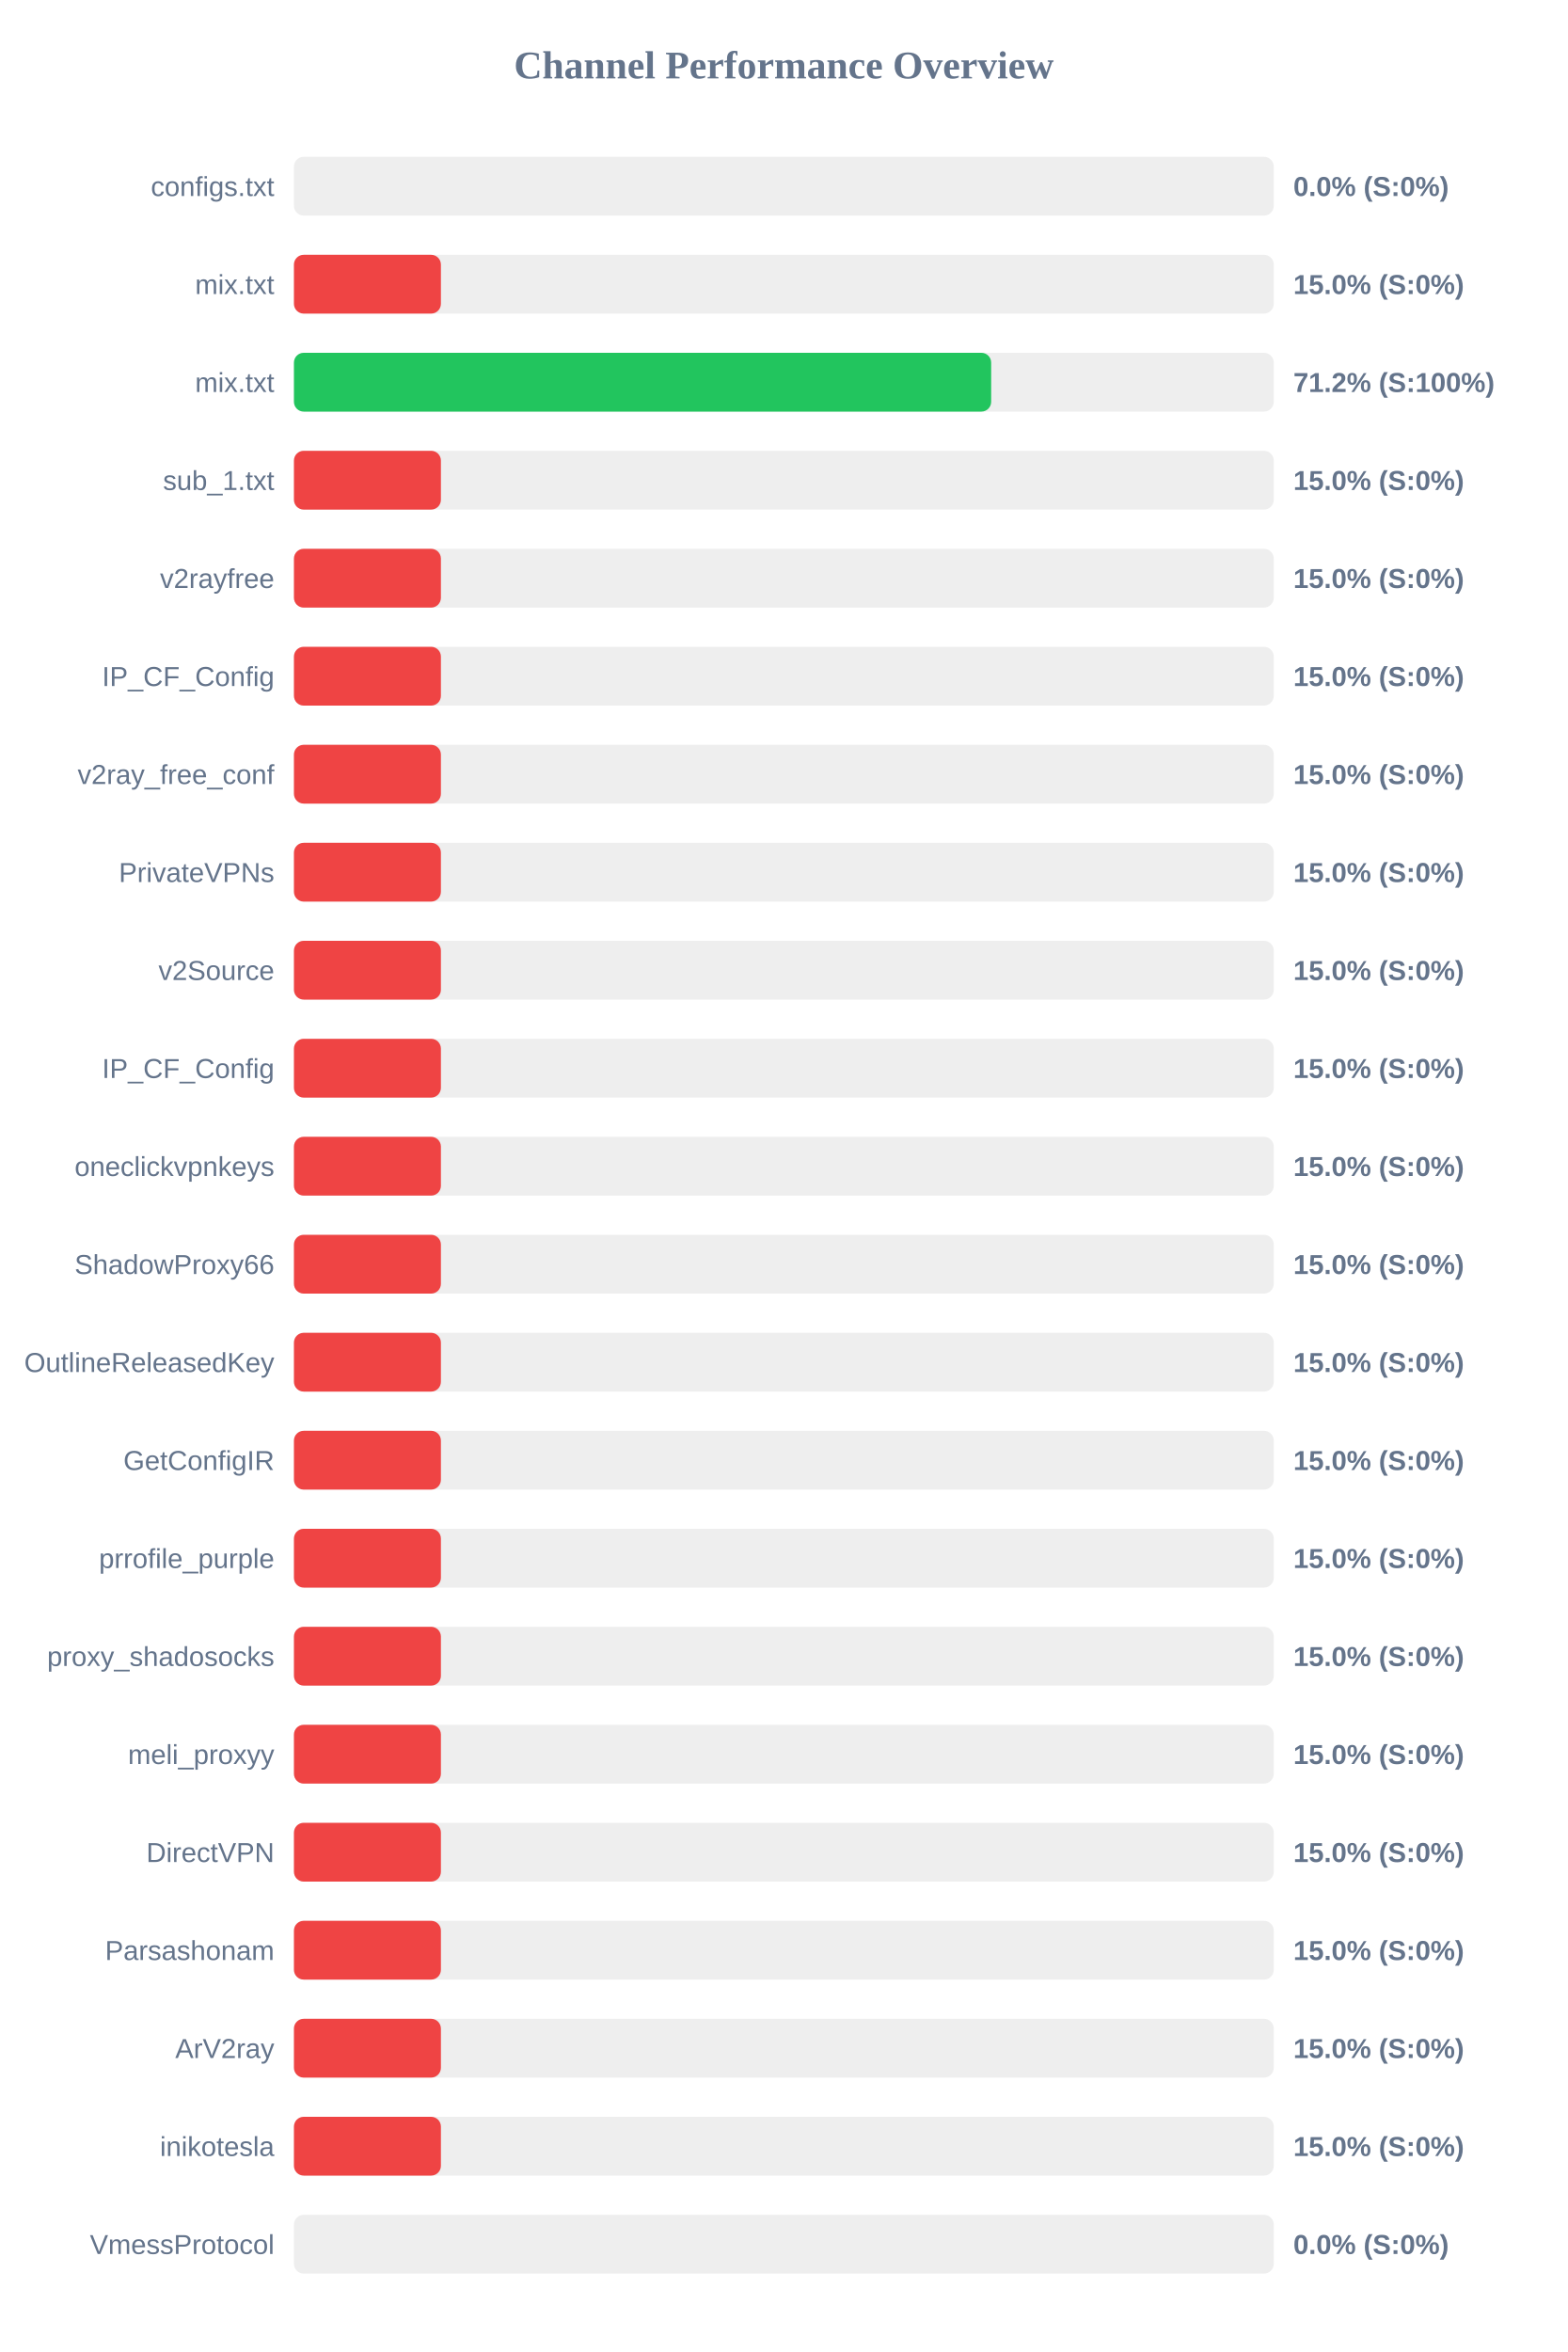
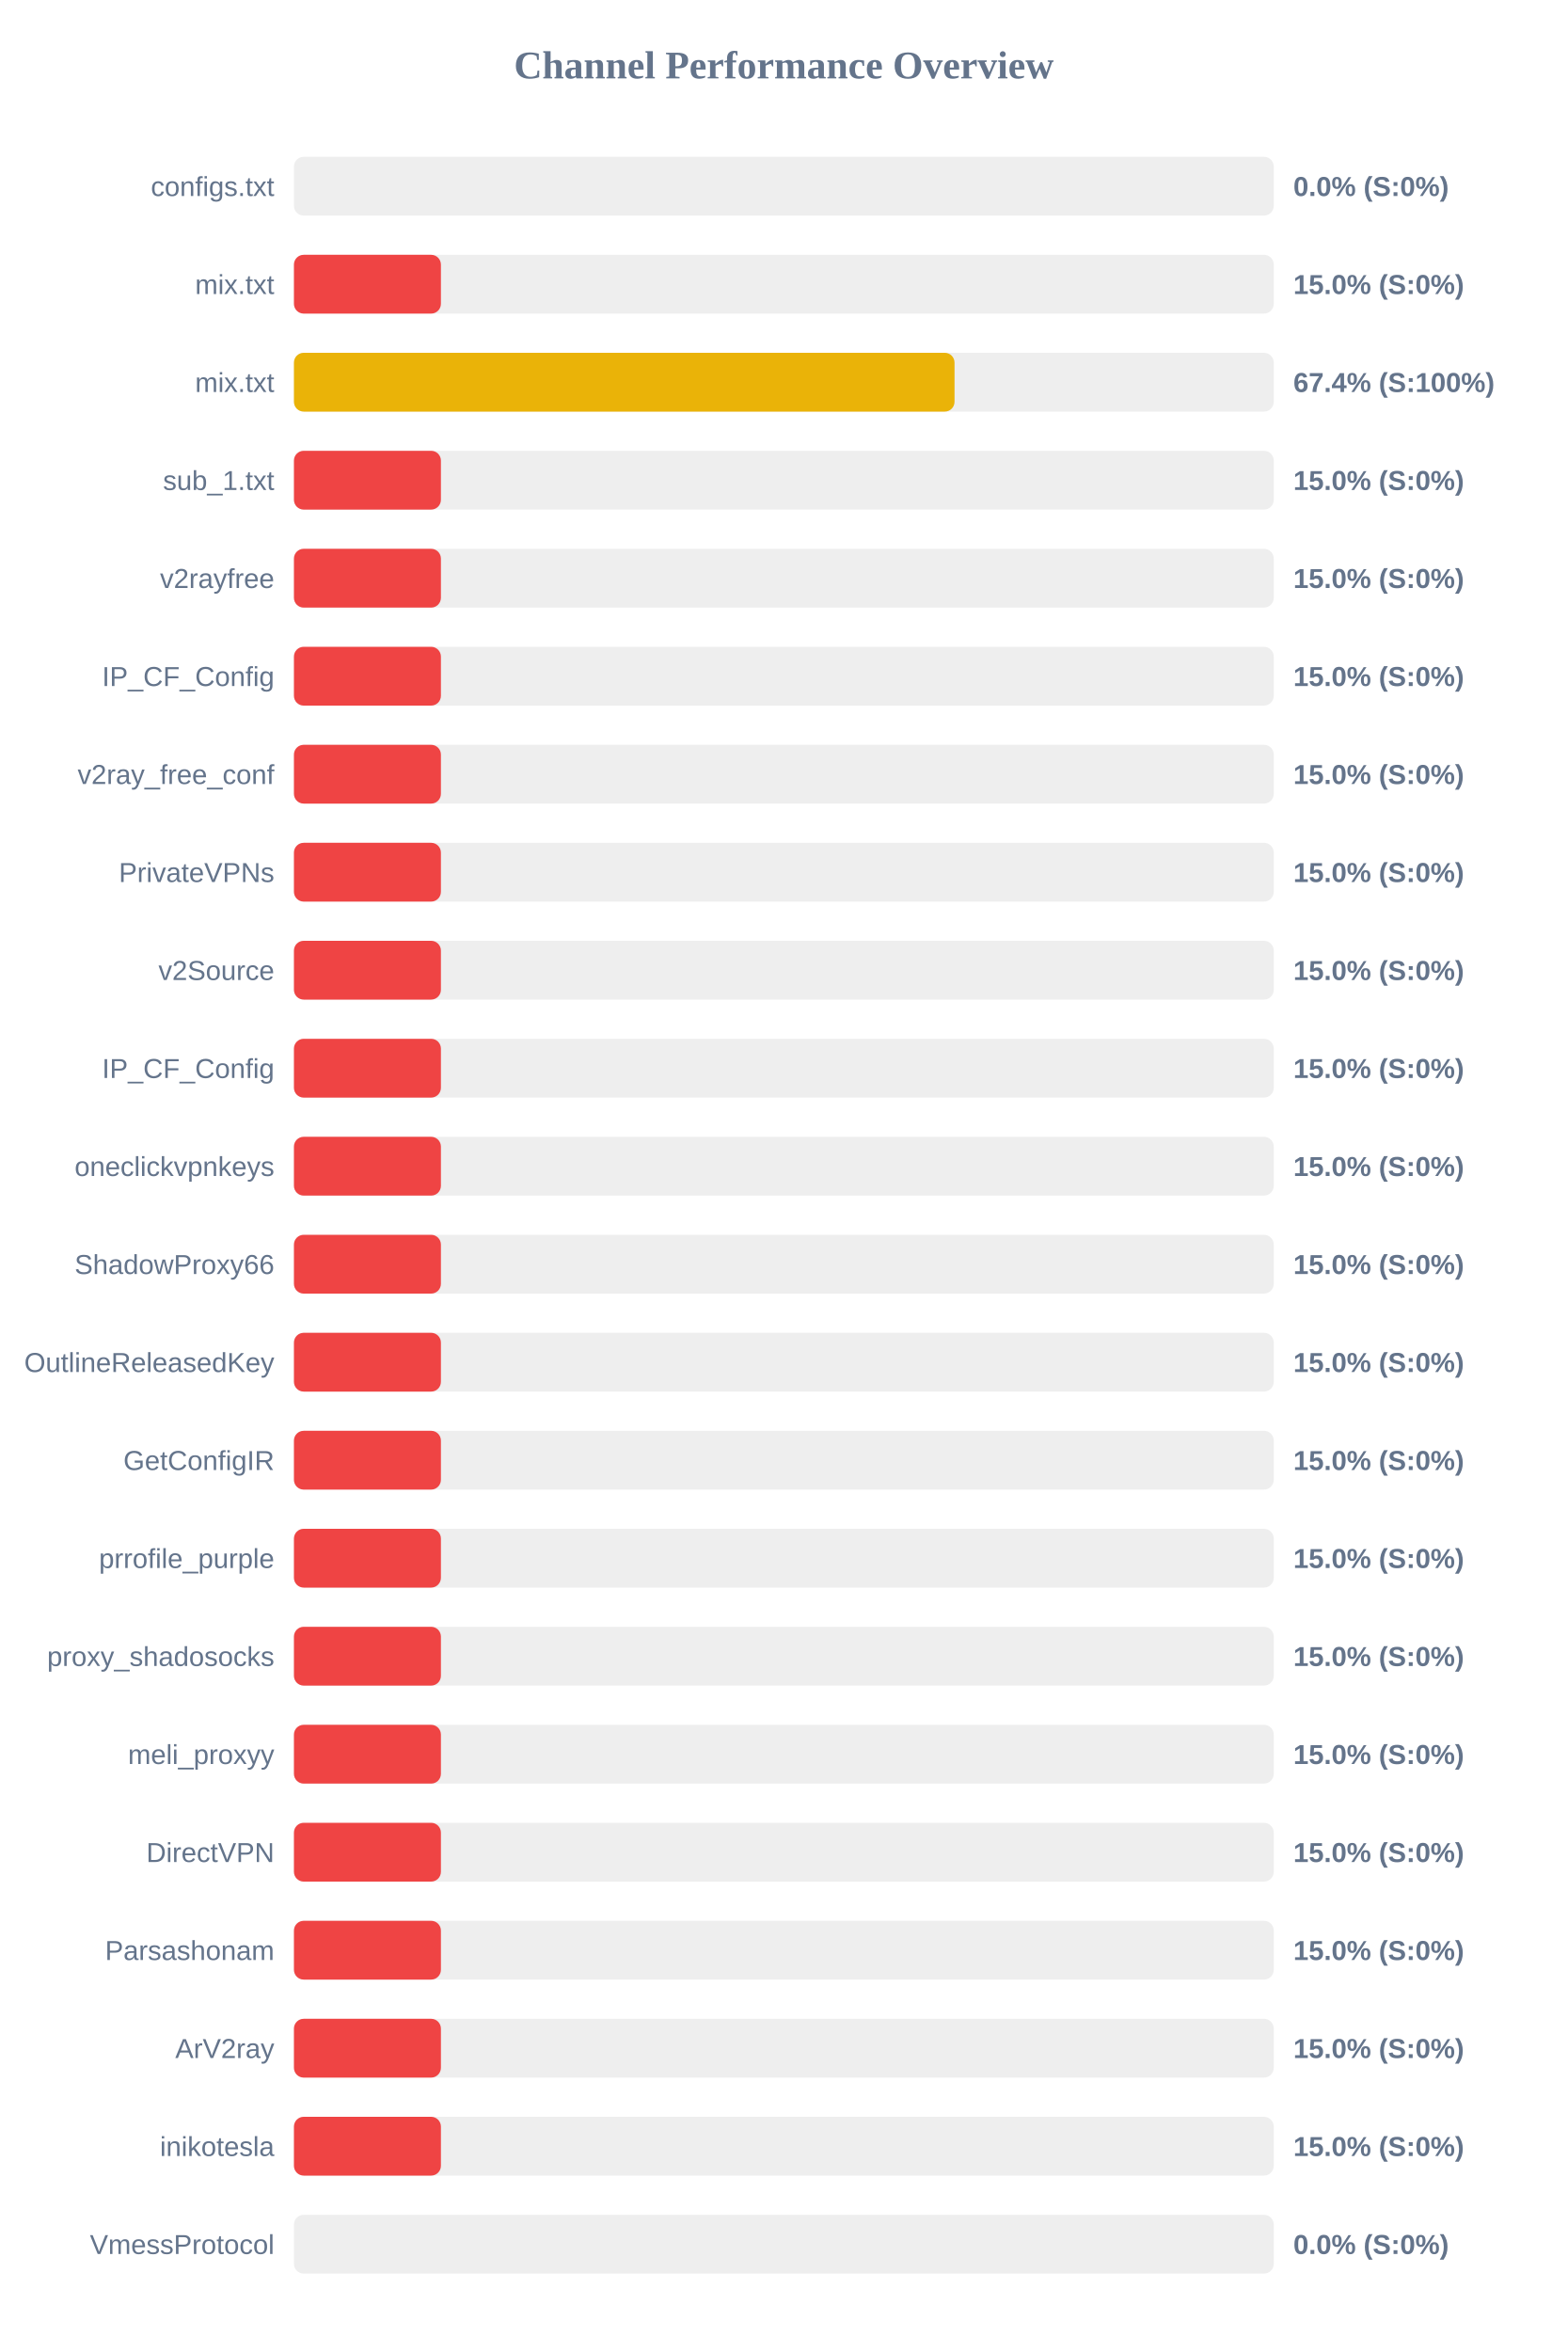
<svg xmlns="http://www.w3.org/2000/svg" width="800" height="1200" version="1.1">
  <style>
        .row { font: 14px Arial; fill: #64748b; }
        .score { font: bold 14px Arial; fill: #64748b; }
    </style>
  <text x="400" y="40" text-anchor="middle" font-size="20px" font-weight="bold" fill="#64748b">Channel Performance Overview</text>
  <rect x="150" y="80" width="500" height="30" fill="#eee" rx="5" />
  <rect x="150" y="80" width="0.0" height="30" fill="#ef4444" rx="5" />
  <text x="140" y="100" text-anchor="end" class="row">configs.txt</text>
  <text x="660" y="100" text-anchor="start" class="score">0.0% (S:0%)</text>
  <rect x="150" y="130" width="500" height="30" fill="#eee" rx="5" />
  <rect x="150" y="130" width="75.0" height="30" fill="#ef4444" rx="5" />
  <text x="140" y="150" text-anchor="end" class="row">mix.txt</text>
  <text x="660" y="150" text-anchor="start" class="score">15.0% (S:0%)</text>
  <rect x="150" y="180" width="500" height="30" fill="#eee" rx="5" />
-   <rect x="150" y="180" width="355.8" height="30" fill="#22c55e" rx="5" />
+   <rect x="150" y="180" width="337.1" height="30" fill="#eab308" rx="5" />
  <text x="140" y="200" text-anchor="end" class="row">mix.txt</text>
-   <text x="660" y="200" text-anchor="start" class="score">71.2% (S:100%)</text>
+   <text x="660" y="200" text-anchor="start" class="score">67.4% (S:100%)</text>
  <rect x="150" y="230" width="500" height="30" fill="#eee" rx="5" />
  <rect x="150" y="230" width="75.0" height="30" fill="#ef4444" rx="5" />
  <text x="140" y="250" text-anchor="end" class="row">sub_1.txt</text>
  <text x="660" y="250" text-anchor="start" class="score">15.0% (S:0%)</text>
  <rect x="150" y="280" width="500" height="30" fill="#eee" rx="5" />
  <rect x="150" y="280" width="75.0" height="30" fill="#ef4444" rx="5" />
  <text x="140" y="300" text-anchor="end" class="row">v2rayfree</text>
  <text x="660" y="300" text-anchor="start" class="score">15.0% (S:0%)</text>
  <rect x="150" y="330" width="500" height="30" fill="#eee" rx="5" />
  <rect x="150" y="330" width="75.0" height="30" fill="#ef4444" rx="5" />
  <text x="140" y="350" text-anchor="end" class="row">IP_CF_Config</text>
  <text x="660" y="350" text-anchor="start" class="score">15.0% (S:0%)</text>
  <rect x="150" y="380" width="500" height="30" fill="#eee" rx="5" />
  <rect x="150" y="380" width="75.0" height="30" fill="#ef4444" rx="5" />
  <text x="140" y="400" text-anchor="end" class="row">v2ray_free_conf</text>
  <text x="660" y="400" text-anchor="start" class="score">15.0% (S:0%)</text>
  <rect x="150" y="430" width="500" height="30" fill="#eee" rx="5" />
  <rect x="150" y="430" width="75.0" height="30" fill="#ef4444" rx="5" />
  <text x="140" y="450" text-anchor="end" class="row">PrivateVPNs</text>
  <text x="660" y="450" text-anchor="start" class="score">15.0% (S:0%)</text>
  <rect x="150" y="480" width="500" height="30" fill="#eee" rx="5" />
  <rect x="150" y="480" width="75.0" height="30" fill="#ef4444" rx="5" />
  <text x="140" y="500" text-anchor="end" class="row">v2Source</text>
  <text x="660" y="500" text-anchor="start" class="score">15.0% (S:0%)</text>
  <rect x="150" y="530" width="500" height="30" fill="#eee" rx="5" />
  <rect x="150" y="530" width="75.0" height="30" fill="#ef4444" rx="5" />
  <text x="140" y="550" text-anchor="end" class="row">IP_CF_Config</text>
  <text x="660" y="550" text-anchor="start" class="score">15.0% (S:0%)</text>
  <rect x="150" y="580" width="500" height="30" fill="#eee" rx="5" />
  <rect x="150" y="580" width="75.0" height="30" fill="#ef4444" rx="5" />
  <text x="140" y="600" text-anchor="end" class="row">oneclickvpnkeys</text>
  <text x="660" y="600" text-anchor="start" class="score">15.0% (S:0%)</text>
  <rect x="150" y="630" width="500" height="30" fill="#eee" rx="5" />
  <rect x="150" y="630" width="75.0" height="30" fill="#ef4444" rx="5" />
  <text x="140" y="650" text-anchor="end" class="row">ShadowProxy66</text>
  <text x="660" y="650" text-anchor="start" class="score">15.0% (S:0%)</text>
  <rect x="150" y="680" width="500" height="30" fill="#eee" rx="5" />
  <rect x="150" y="680" width="75.0" height="30" fill="#ef4444" rx="5" />
  <text x="140" y="700" text-anchor="end" class="row">OutlineReleasedKey</text>
  <text x="660" y="700" text-anchor="start" class="score">15.0% (S:0%)</text>
  <rect x="150" y="730" width="500" height="30" fill="#eee" rx="5" />
  <rect x="150" y="730" width="75.0" height="30" fill="#ef4444" rx="5" />
  <text x="140" y="750" text-anchor="end" class="row">GetConfigIR</text>
  <text x="660" y="750" text-anchor="start" class="score">15.0% (S:0%)</text>
  <rect x="150" y="780" width="500" height="30" fill="#eee" rx="5" />
  <rect x="150" y="780" width="75.0" height="30" fill="#ef4444" rx="5" />
  <text x="140" y="800" text-anchor="end" class="row">prrofile_purple</text>
  <text x="660" y="800" text-anchor="start" class="score">15.0% (S:0%)</text>
  <rect x="150" y="830" width="500" height="30" fill="#eee" rx="5" />
  <rect x="150" y="830" width="75.0" height="30" fill="#ef4444" rx="5" />
  <text x="140" y="850" text-anchor="end" class="row">proxy_shadosocks</text>
  <text x="660" y="850" text-anchor="start" class="score">15.0% (S:0%)</text>
  <rect x="150" y="880" width="500" height="30" fill="#eee" rx="5" />
  <rect x="150" y="880" width="75.0" height="30" fill="#ef4444" rx="5" />
  <text x="140" y="900" text-anchor="end" class="row">meli_proxyy</text>
  <text x="660" y="900" text-anchor="start" class="score">15.0% (S:0%)</text>
  <rect x="150" y="930" width="500" height="30" fill="#eee" rx="5" />
  <rect x="150" y="930" width="75.0" height="30" fill="#ef4444" rx="5" />
  <text x="140" y="950" text-anchor="end" class="row">DirectVPN</text>
  <text x="660" y="950" text-anchor="start" class="score">15.0% (S:0%)</text>
  <rect x="150" y="980" width="500" height="30" fill="#eee" rx="5" />
  <rect x="150" y="980" width="75.0" height="30" fill="#ef4444" rx="5" />
  <text x="140" y="1000" text-anchor="end" class="row">Parsashonam</text>
  <text x="660" y="1000" text-anchor="start" class="score">15.0% (S:0%)</text>
  <rect x="150" y="1030" width="500" height="30" fill="#eee" rx="5" />
  <rect x="150" y="1030" width="75.0" height="30" fill="#ef4444" rx="5" />
  <text x="140" y="1050" text-anchor="end" class="row">ArV2ray</text>
  <text x="660" y="1050" text-anchor="start" class="score">15.0% (S:0%)</text>
  <rect x="150" y="1080" width="500" height="30" fill="#eee" rx="5" />
  <rect x="150" y="1080" width="75.0" height="30" fill="#ef4444" rx="5" />
  <text x="140" y="1100" text-anchor="end" class="row">inikotesla</text>
  <text x="660" y="1100" text-anchor="start" class="score">15.0% (S:0%)</text>
  <rect x="150" y="1130" width="500" height="30" fill="#eee" rx="5" />
  <rect x="150" y="1130" width="0.0" height="30" fill="#ef4444" rx="5" />
  <text x="140" y="1150" text-anchor="end" class="row">VmessProtocol</text>
  <text x="660" y="1150" text-anchor="start" class="score">0.0% (S:0%)</text>
</svg>
